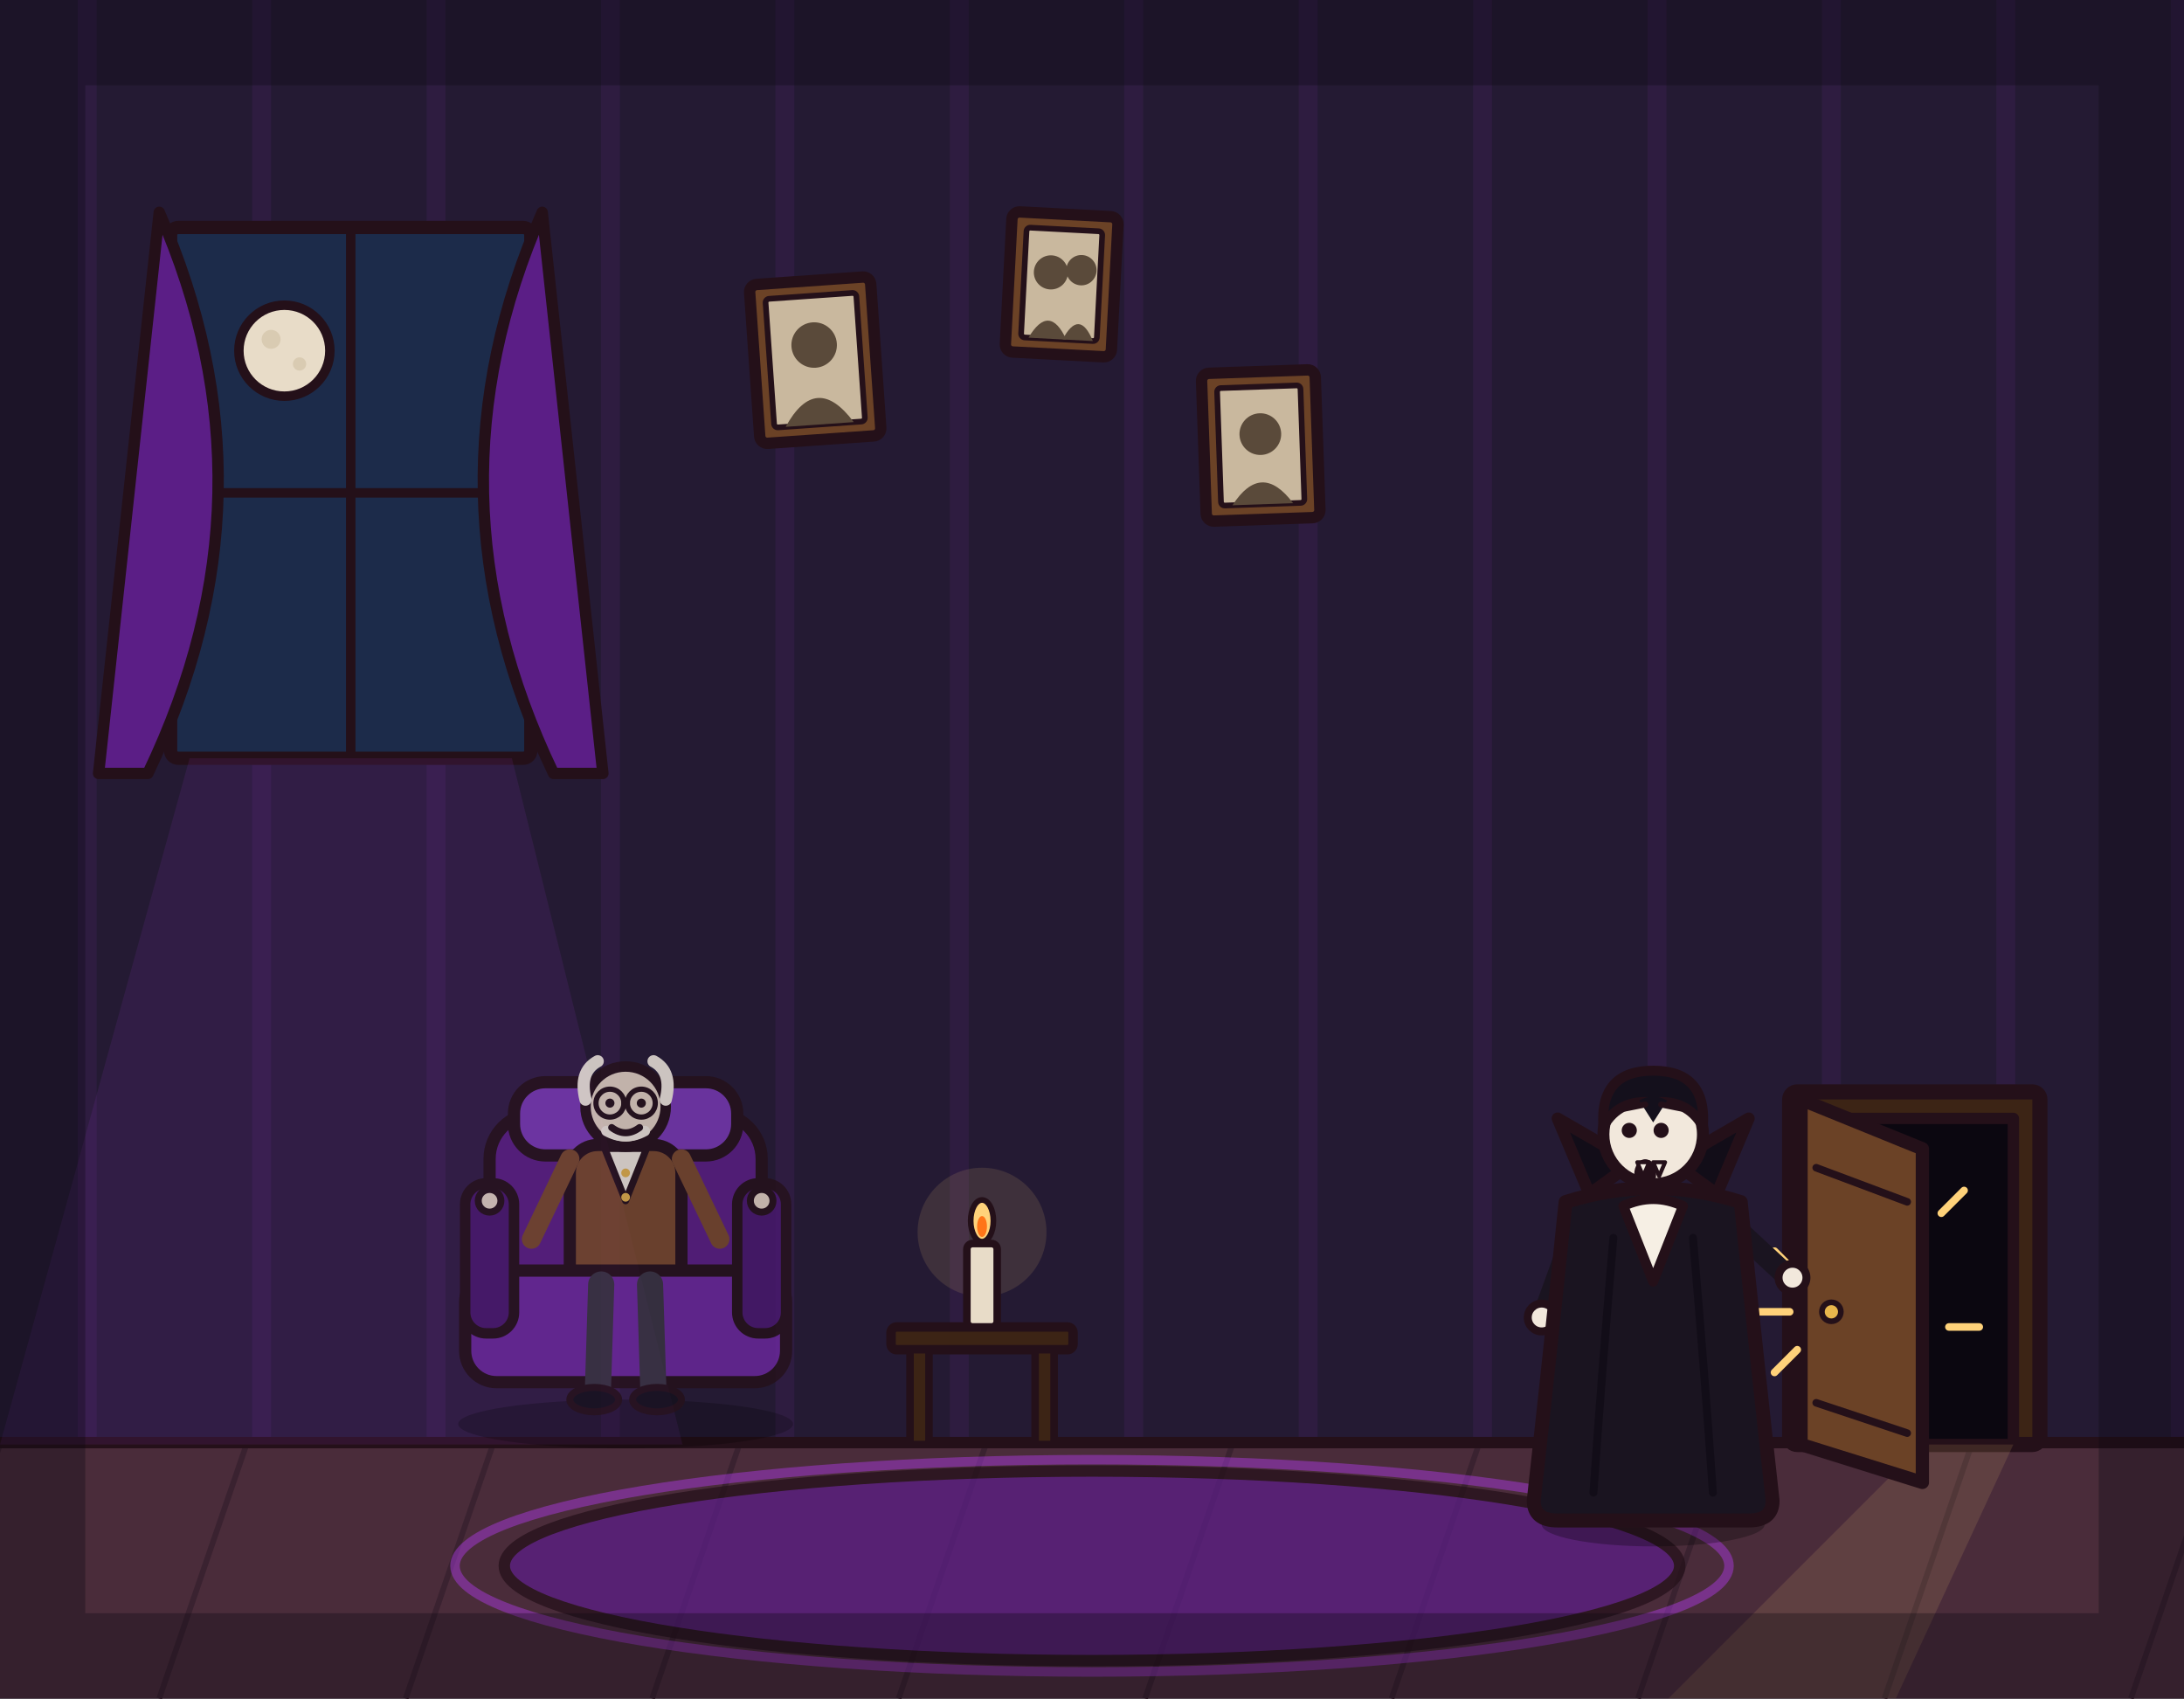
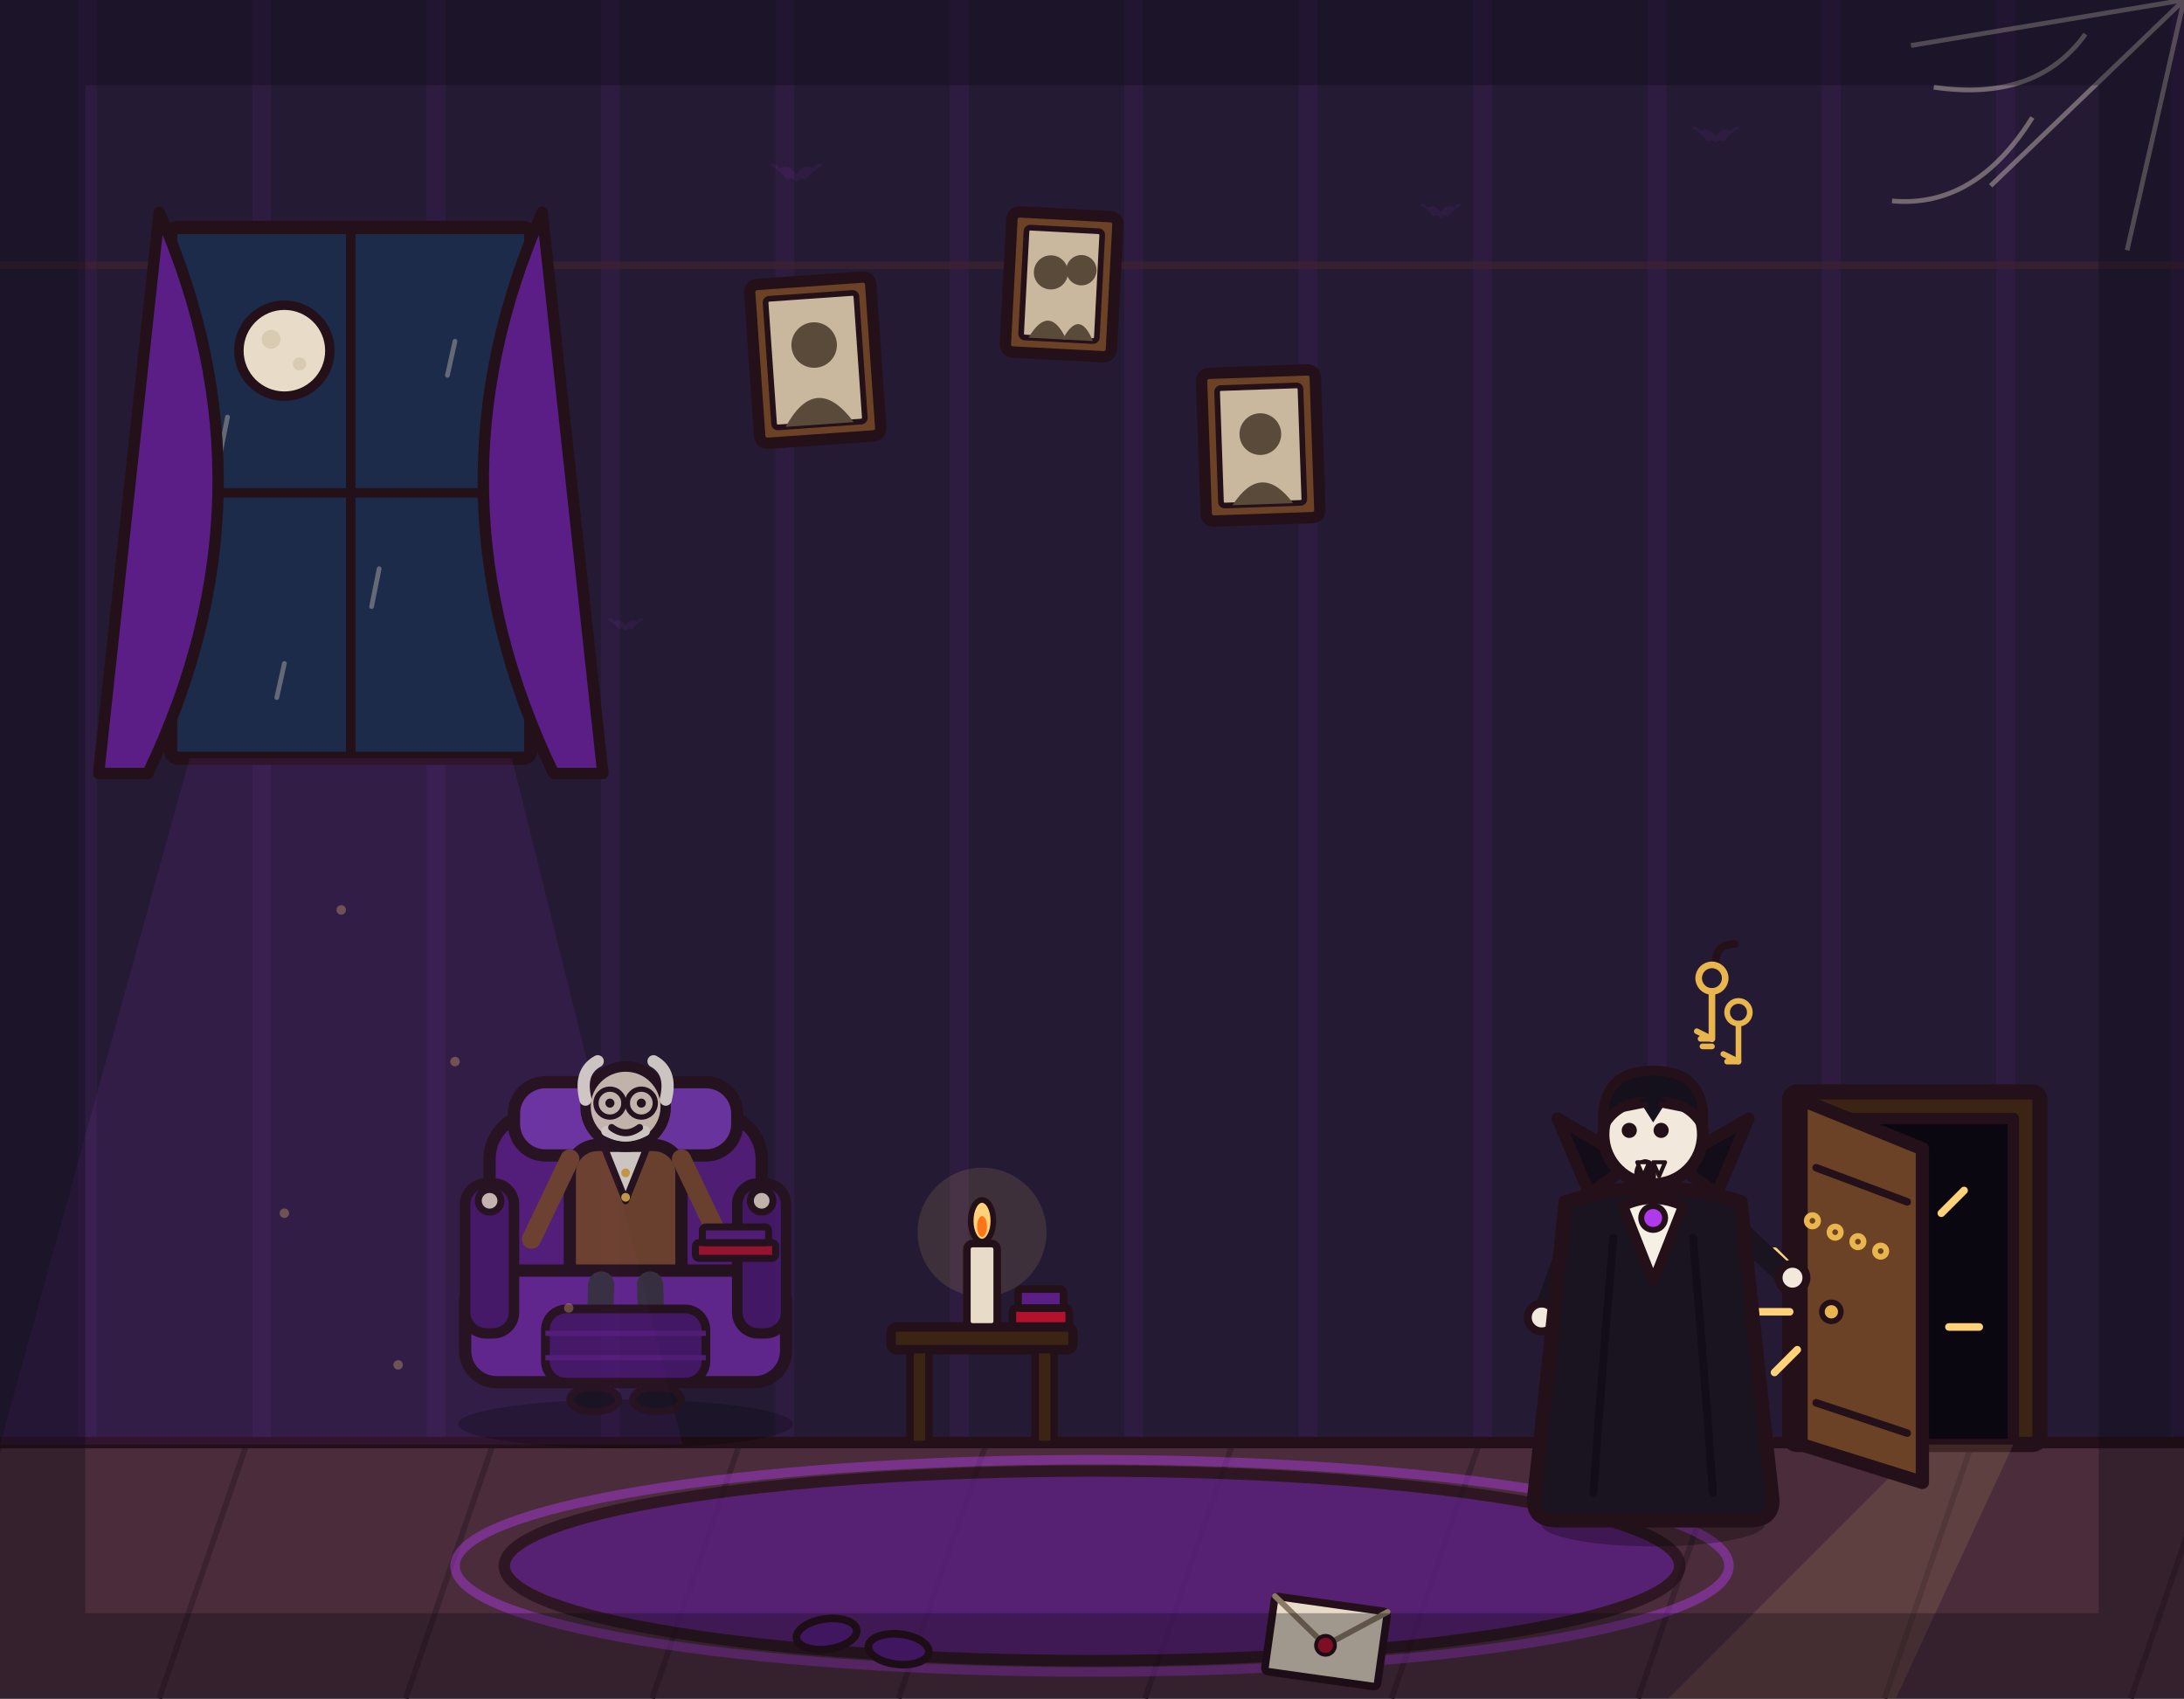
<svg xmlns="http://www.w3.org/2000/svg" viewBox="0 0 1152 896" width="1152" height="896">
  <rect x="0" y="0" width="1152" height="896" fill="#241a33" />
  <path d="M46 0V762M138 0V762M230 0V762M322 0V762M414 0V762M506 0V762M598 0V762M690 0V762M782 0V762M874 0V762M966 0V762M1058 0V762M1150 0V762" stroke="#b03aeb" stroke-width="10" opacity=".07" fill="none" />
+   <line x1="0" y1="140" x2="1152" y2="140" stroke="#3a2230" stroke-width="4" opacity=".8" />
+   <g fill="#b03aeb" opacity=".08">
+     <path transform="translate(420 92)" d="M0 0 Q-4 -6 -9 -3 Q-11 -7 -14 -5 Q-7 -1 -5 3 Q-2 1 0 4 Q2 1 5 3 Q7 -1 14 -5 Q11 -7 9 -3 Q4 -6 0 0 Z" />
+     <path transform="translate(760 112) scale(.8)" d="M0 0 Q-4 -6 -9 -3 Q-11 -7 -14 -5 Q-7 -1 -5 3 Q-2 1 0 4 Q2 1 5 3 Q7 -1 14 -5 Q11 -7 9 -3 Q4 -6 0 0 Z" />
+     <path transform="translate(905 72) scale(.9)" d="M0 0 Q-4 -6 -9 -3 Q-11 -7 -14 -5 Q-7 -1 -5 3 Q-2 1 0 4 Q2 1 5 3 Q7 -1 14 -5 Q11 -7 9 -3 Q4 -6 0 0 Z" />
+     <path transform="translate(330 330) scale(.7)" d="M0 0 Q-4 -6 -9 -3 Q-11 -7 -14 -5 Q-7 -1 -5 3 Q-2 1 0 4 Q2 1 5 3 Q7 -1 14 -5 Q11 -7 9 -3 Q4 -6 0 0 Z" />
+   </g>
+   <g stroke="#e8dcc8" stroke-width="2.5" fill="none" opacity=".4">
+     <path d="M1152 0 L1008 24M1152 0 L1050 98M1152 0 L1122 132" />
+     <path d="M1100 18 Q1074 54 1020 46" />
+     <path d="M1072 62 Q1042 110 998 106" />
+   </g>
  <rect x="90" y="120" width="190" height="280" rx="4" fill="#1c2b4a" stroke="#241019" stroke-width="7" stroke-linejoin="round" stroke-linecap="round" />
  <line x1="185" y1="120" x2="185" y2="400" stroke="#241019" stroke-width="5" stroke-linecap="round" />
  <line x1="90" y1="260" x2="280" y2="260" stroke="#241019" stroke-width="5" stroke-linecap="round" />
  <circle cx="150" cy="185" r="24" fill="#e8dcc8" stroke="#241019" stroke-width="5" stroke-linejoin="round" stroke-linecap="round" />
  <circle cx="143" cy="179" r="5" fill="#d9cbb2" stroke="none" />
  <circle cx="158" cy="192" r="3.5" fill="#d9cbb2" stroke="none" />
+   <g stroke="#e8dcc8" stroke-width="2.5" opacity=".35" stroke-linecap="round">
+     <line x1="120" y1="220" x2="116" y2="240" />
+     <line x1="200" y1="300" x2="196" y2="320" />
+     <line x1="150" y1="350" x2="146" y2="368" />
+     <line x1="240" y1="180" x2="236" y2="198" />
+   </g>
  <path d="M84 112 Q149 260 78 408 L52 408 Z" fill="#5b1e86" stroke="#241019" stroke-width="6" stroke-linejoin="round" stroke-linecap="round" />
  <path d="M286 112 Q221 260 292 408 L318 408 Z" fill="#5b1e86" stroke="#241019" stroke-width="6" stroke-linejoin="round" stroke-linecap="round" />
  <g transform="translate(430 190) rotate(-4)">
    <rect x="-32" y="-42" width="64" height="84" rx="4" fill="#6b4226" stroke="#241019" stroke-width="6" stroke-linejoin="round" stroke-linecap="round" />
    <rect x="-24" y="-34" width="48" height="68" rx="2" fill="#c9b89e" stroke="#241019" stroke-width="3" stroke-linejoin="round" stroke-linecap="round" />
    <circle cx="0" cy="-8" r="12" fill="#5a4a3a" stroke="none" />
    <path d="M-18 34 Q0 6 18 34 Z" fill="#5a4a3a" stroke="none" />
  </g>
  <g transform="translate(560 150) rotate(3)">
    <rect x="-28" y="-37" width="56" height="74" rx="4" fill="#6b4226" stroke="#241019" stroke-width="6" stroke-linejoin="round" stroke-linecap="round" />
    <rect x="-20" y="-29" width="40" height="58" rx="2" fill="#c9b89e" stroke="#241019" stroke-width="3" stroke-linejoin="round" stroke-linecap="round" />
    <circle cx="-6" cy="-6" r="9" fill="#5a4a3a" stroke="none" />
    <circle cx="10" cy="-8" r="8" fill="#5a4a3a" stroke="none" />
    <path d="M-16 29 Q-6 10 4 29 Z" fill="#5a4a3a" stroke="none" />
    <path d="M2 29 Q10 12 18 29 Z" fill="#5a4a3a" stroke="none" />
  </g>
  <g transform="translate(665 235) rotate(-2)">
    <rect x="-30" y="-39" width="60" height="78" rx="4" fill="#6b4226" stroke="#241019" stroke-width="6" stroke-linejoin="round" stroke-linecap="round" />
    <rect x="-22" y="-31" width="44" height="62" rx="2" fill="#c9b89e" stroke="#241019" stroke-width="3" stroke-linejoin="round" stroke-linecap="round" />
    <circle cx="0" cy="-6" r="11" fill="#5a4a3a" stroke="none" />
    <path d="M-16 31 Q0 8 16 31 Z" fill="#5a4a3a" stroke="none" />
  </g>
  <rect x="0" y="760" width="1152" height="136" fill="#4a2c3a" />
  <path d="M0 762 L-46 896M130 762 L84 896M260 762 L214 896M390 762 L344 896M520 762 L474 896M650 762 L604 896M780 762 L734 896M910 762 L864 896M1040 762 L994 896M1170 762 L1124 896" stroke="#3a2230" stroke-width="3" fill="none" />
  <line x1="0" y1="761" x2="1152" y2="761" stroke="#241019" stroke-width="6" stroke-linecap="round" />
  <path d="M100 400 L270 400 L360 762 L0 762 Z" fill="#b03aeb" opacity=".1" stroke="none" />
  <ellipse cx="576" cy="826" rx="310" ry="50" fill="#5b1e86" stroke="#241019" stroke-width="6" stroke-linejoin="round" stroke-linecap="round" opacity="0.75" />
  <ellipse cx="576" cy="826" rx="336" ry="56" fill="none" stroke="#b03aeb" stroke-width="5" opacity=".45" />
  <circle cx="518" cy="650" r="34" fill="#ffd27a" opacity=".12" stroke="none" />
+   <rect x="534" y="690" width="30" height="10" rx="2" fill="#b3122e" stroke="#241019" stroke-width="4" />
+   <rect x="537" y="680" width="24" height="10" rx="2" fill="#5b1e86" stroke="#241019" stroke-width="4" />
  <rect x="470" y="700" width="96" height="12" rx="3" fill="#3c2415" stroke="#241019" stroke-width="5" stroke-linejoin="round" stroke-linecap="round" />
  <rect x="480" y="712" width="10" height="50" fill="#3c2415" stroke="#241019" stroke-width="4" stroke-linejoin="round" stroke-linecap="round" />
  <rect x="546" y="712" width="10" height="50" fill="#3c2415" stroke="#241019" stroke-width="4" stroke-linejoin="round" stroke-linecap="round" />
  <rect x="510" y="656" width="16" height="44" rx="3" fill="#e8dcc8" stroke="#241019" stroke-width="4" stroke-linejoin="round" stroke-linecap="round" />
  <ellipse cx="518" cy="644" rx="6" ry="11" fill="#ffd27a" stroke="#241019" stroke-width="3" stroke-linejoin="round" stroke-linecap="round" />
  <ellipse cx="518" cy="647" rx="2.6" ry="5.5" fill="#ff7518" stroke="none" />
+   <g stroke-linejoin="round" stroke-linecap="round">
+     <path d="M905 508 Q905 498 915 498" fill="none" stroke="#241019" stroke-width="4" />
+     <circle cx="903" cy="516" r="7" fill="none" stroke="#e8b64c" stroke-width="3.5" />
+     <line x1="903" y1="523" x2="903" y2="548" stroke="#e8b64c" stroke-width="3.5" />
+     <path d="M903 548 L897 548 M903 548 L895 544 M903 552 L898 552" stroke="#e8b64c" stroke-width="3" fill="none" />
+     <circle cx="917" cy="534" r="6" fill="none" stroke="#e8b64c" stroke-width="3" />
+     <line x1="917" y1="540" x2="917" y2="560" stroke="#e8b64c" stroke-width="3" />
+     <path d="M917 560 L911 560 M917 560 L909 556" stroke="#e8b64c" stroke-width="3" fill="none" />
+   </g>
  <rect x="944" y="576" width="132" height="186" rx="4" fill="#3c2415" stroke="#241019" stroke-width="8" stroke-linejoin="round" stroke-linecap="round" />
  <rect x="958" y="590" width="104" height="172" fill="#0b0710" stroke="#241019" stroke-width="6" stroke-linejoin="round" stroke-linecap="round" />
  <path d="M1014 762 L1062 762 L1000 896 L880 896 Z" fill="#ffd27a" opacity=".12" stroke="none" />
  <path d="M950 580 L1014 606 L1014 782 L950 762 Z" fill="#6b4226" stroke="#241019" stroke-width="7" stroke-linejoin="round" stroke-linecap="round" />
  <line x1="958" y1="616" x2="1006" y2="634" stroke="#241019" stroke-width="4" stroke-linecap="round" />
  <line x1="958" y1="740" x2="1006" y2="756" stroke="#241019" stroke-width="4" stroke-linecap="round" />
  <circle cx="966" cy="692" r="5" fill="#e8b64c" stroke="#241019" stroke-width="3" stroke-linejoin="round" stroke-linecap="round" />
-   <g fill="none" stroke="#ffd27a" stroke-width="4" stroke-linecap="round">
+   <g fill="none" stroke="#e8b64c" stroke-width="3">
+     <circle cx="956" cy="644" r="3" />
+     <circle cx="968" cy="650" r="3" />
+     <circle cx="980" cy="655" r="3" />
+     <circle cx="992" cy="660" r="3" />
+   </g> stroke-linejoin="round" stroke-linecap="round" /&gt;<g fill="none" stroke="#ffd27a" stroke-width="4" stroke-linecap="round">
    <line x1="948" y1="672" x2="936" y2="660" />
    <line x1="944" y1="692" x2="928" y2="692" />
    <line x1="948" y1="712" x2="936" y2="724" />
    <line x1="1024" y1="640" x2="1036" y2="628" />
    <line x1="1028" y1="700" x2="1044" y2="700" />
  </g>
  <g transform="translate(330 742) scale(0.92)" opacity="0.8">
    <ellipse cx="0" cy="10" rx="96" ry="14" fill="#000000" stroke="none" opacity="0.28" />
    <rect x="-78" y="-168" width="156" height="120" rx="26" fill="#5b1e86" stroke="#241019" stroke-width="7" stroke-linejoin="round" stroke-linecap="round" />
    <rect x="-64" y="-186" width="128" height="42" rx="18" fill="#7a3ab8" stroke="#241019" stroke-width="7" stroke-linejoin="round" stroke-linecap="round" />
    <rect x="-32" y="-150" width="64" height="86" rx="16" fill="#7a4a2c" stroke="#241019" stroke-width="7" stroke-linejoin="round" stroke-linecap="round" />
    <path d="M-12 -148 L0 -118 L12 -148 Z" fill="#f6efe4" stroke="#241019" stroke-width="4" stroke-linejoin="round" stroke-linecap="round" />
    <circle cx="0" cy="-134" r="2.5" fill="#e8b64c" stroke="none" />
    <circle cx="0" cy="-120" r="2.5" fill="#e8b64c" stroke="none" />
    <circle cx="0" cy="-172" r="23" fill="#e8d8c8" stroke="#241019" stroke-width="6" stroke-linejoin="round" stroke-linecap="round" />
    <path d="M-23 -176 Q-27 -192 -16 -198" fill="none" stroke="#f6efe4" stroke-width="7" stroke-linecap="round" stroke-linejoin="round" />
    <path d="M23 -176 Q27 -192 16 -198" fill="none" stroke="#f6efe4" stroke-width="7" stroke-linecap="round" stroke-linejoin="round" />
    <circle cx="-9" cy="-174" r="2.6" fill="#241019" stroke="none" />
    <circle cx="9" cy="-174" r="2.6" fill="#241019" stroke="none" />
    <circle cx="-9" cy="-174" r="8" fill="none" stroke="#241019" stroke-width="3" stroke-linejoin="round" stroke-linecap="round" />
    <circle cx="9" cy="-174" r="8" fill="none" stroke="#241019" stroke-width="3" stroke-linejoin="round" stroke-linecap="round" />
    <line x1="-1" y1="-174" x2="1" y2="-174" stroke="#241019" stroke-width="3" stroke-linecap="round" />
    <path d="M-11 -158 Q0 -152 11 -158" fill="none" stroke="#f6efe4" stroke-width="6" stroke-linecap="round" stroke-linejoin="round" />
    <path d="M-8 -160 Q0 -154 8 -160" fill="none" stroke="#241019" stroke-width="4" stroke-linecap="round" stroke-linejoin="round" />
    <path d="M-32 -142 L-54 -96" fill="none" stroke="#7a4a2c" stroke-width="11" stroke-linecap="round" stroke-linejoin="round" />
    <path d="M32 -142 L54 -96" fill="none" stroke="#7a4a2c" stroke-width="11" stroke-linecap="round" stroke-linejoin="round" />
    <rect x="-92" y="-78" width="184" height="64" rx="18" fill="#6d28a0" stroke="#241019" stroke-width="7" stroke-linejoin="round" stroke-linecap="round" />
    <path d="M-14 -70 L-16 -6" fill="none" stroke="#3a3542" stroke-width="15" stroke-linecap="round" stroke-linejoin="round" />
    <path d="M14 -70 L16 -6" fill="none" stroke="#3a3542" stroke-width="15" stroke-linecap="round" stroke-linejoin="round" />
    <ellipse cx="-18" cy="-4" rx="14" ry="7" fill="#14101c" stroke="#241019" stroke-width="4" stroke-linejoin="round" stroke-linecap="round" />
    <ellipse cx="18" cy="-4" rx="14" ry="7" fill="#14101c" stroke="#241019" stroke-width="4" stroke-linejoin="round" stroke-linecap="round" />
    <rect x="-92" y="-128" width="28" height="86" rx="12" fill="#4a1870" stroke="#241019" stroke-width="6" stroke-linejoin="round" stroke-linecap="round" />
    <rect x="64" y="-128" width="28" height="86" rx="12" fill="#4a1870" stroke="#241019" stroke-width="6" stroke-linejoin="round" stroke-linecap="round" />
    <circle cx="-78" cy="-118" r="6.5" fill="#e8d8c8" stroke="#241019" stroke-width="4" stroke-linejoin="round" stroke-linecap="round" />
    <circle cx="78" cy="-118" r="6.5" fill="#e8d8c8" stroke="#241019" stroke-width="4" stroke-linejoin="round" stroke-linecap="round" />
+     <rect x="-46" y="-56" width="92" height="42" rx="12" fill="#4a1870" stroke="#241019" stroke-width="5" stroke-linejoin="round" />
+     <path d="M-46 -42 H46 M-46 -28 H46" stroke="#5b1e86" stroke-width="3" fill="none" />
+     <rect x="40" y="-94" width="46" height="9" rx="2" fill="#b3122e" stroke="#241019" stroke-width="4" />
+     <rect x="44" y="-103" width="38" height="9" rx="2" fill="#5b1e86" stroke="#241019" stroke-width="4" />
  </g>
  <g transform="translate(872 800) scale(1.05 1.05)">
    <ellipse cx="0" cy="4" rx="56" ry="11" fill="#000000" stroke-width="0" stroke-linejoin="round" stroke-linecap="round" stroke="none" opacity="0.28" />
    <path d="M-12 -62 L-16 -6" fill="none" stroke="#241a2e" stroke-width="15" stroke-linecap="round" stroke-linejoin="round" />
    <path d="M12 -62 L16 -6" fill="none" stroke="#241a2e" stroke-width="15" stroke-linecap="round" stroke-linejoin="round" />
    <ellipse cx="-18" cy="-4" rx="15" ry="7" fill="#14101c" stroke="#241019" stroke-width="4" stroke-linejoin="round" stroke-linecap="round" />
    <ellipse cx="18" cy="-4" rx="15" ry="7" fill="#14101c" stroke="#241019" stroke-width="4" stroke-linejoin="round" stroke-linecap="round" />
    <path d="M-38 -148 L-54 -104" fill="none" stroke="#1a1420" stroke-width="11" stroke-linecap="round" stroke-linejoin="round" />
    <circle cx="-56" cy="-100" r="7" fill="#f2e8dc" stroke="#241019" stroke-width="4" stroke-linejoin="round" stroke-linecap="round" />
    <path d="M38 -148 L66 -122" fill="none" stroke="#1a1420" stroke-width="11" stroke-linecap="round" stroke-linejoin="round" />
    <circle cx="70" cy="-120" r="7" fill="#f2e8dc" stroke="#241019" stroke-width="4" stroke-linejoin="round" stroke-linecap="round" />
    <path d="M-44 -158 Q-52 -80 -60 -8 Q-60 2 -48 2 L48 2 Q60 2 60 -8 Q52 -80 44 -158 Q0 -172 -44 -158 Z" fill="#1a1420" stroke="#241019" stroke-width="7" stroke-linejoin="round" stroke-linecap="round" />
    <path d="M-20 -140 Q-26 -70 -30 -12" fill="none" stroke="#120d18" stroke-width="4" stroke-linecap="round" />
    <path d="M20 -140 Q26 -70 30 -12" fill="none" stroke="#120d18" stroke-width="4" stroke-linecap="round" />
    <path d="M-32 -162 L-48 -200 L-10 -178 Z" fill="#120d18" stroke="#241019" stroke-width="6" stroke-linejoin="round" stroke-linecap="round" />
    <path d="M32 -162 L48 -200 L10 -178 Z" fill="#120d18" stroke="#241019" stroke-width="6" stroke-linejoin="round" stroke-linecap="round" />
    <path d="M-15 -156 L0 -118 L15 -156 Q0 -163 -15 -156 Z" fill="#f6efe4" stroke="#241019" stroke-width="5" stroke-linejoin="round" stroke-linecap="round" />
    <circle cx="0" cy="-192" r="25" fill="#f2e8dc" stroke="#241019" stroke-width="6" stroke-linejoin="round" stroke-linecap="round" />
    <path d="M-25 -196 Q-27 -224 0 -224 Q27 -224 25 -196 Q17 -210 0 -208 Q-17 -210 -25 -196 Z" fill="#14101c" stroke="#241019" stroke-width="5" stroke-linejoin="round" stroke-linecap="round" />
    <path d="M-7 -209 L0 -198 L7 -209 Q0 -213 -7 -209 Z" fill="#14101c" stroke-width="0" stroke-linejoin="round" stroke-linecap="round" stroke="none" />
    <line x1="-14" y1="-205" x2="-4" y2="-207" stroke="#241019" stroke-width="3" stroke-linecap="round" />
    <line x1="4" y1="-207" x2="14" y2="-205" stroke="#241019" stroke-width="3" stroke-linecap="round" />
    <circle cx="-12" cy="-194" r="3.8" fill="#241019" stroke-width="0" stroke-linejoin="round" stroke-linecap="round" stroke="none" />
    <circle cx="4" cy="-194" r="3.8" fill="#241019" stroke-width="0" stroke-linejoin="round" stroke-linecap="round" stroke="none" />
    <ellipse cx="-4" cy="-172" rx="5.5" ry="7.5" fill="#241019" stroke-width="0" stroke-linejoin="round" stroke-linecap="round" stroke="none" />
    <path d="M-8 -178 L-5 -171 L-2 -178 Z" fill="#f6efe4" stroke="#241019" stroke-width="2" stroke-linejoin="round" stroke-linecap="round" />
    <path d="M0 -178 L3 -171 L6 -178 Z" fill="#f6efe4" stroke="#241019" stroke-width="2" stroke-linejoin="round" stroke-linecap="round" />
+     <circle cx="0" cy="-150" r="6" fill="#b03aeb" stroke="#241019" stroke-width="3" />
+   </g>
+   <g fill="#ffd27a" opacity=".3">
+     <circle cx="180" cy="480" r="2.5" />
+     <circle cx="240" cy="560" r="2.5" />
+     <circle cx="150" cy="640" r="2.5" />
+     <circle cx="300" cy="690" r="2.5" />
+     <circle cx="210" cy="720" r="2.5" />
+   </g>
+   <g transform="rotate(8 700 862)">
+     <rect x="670" y="846" width="60" height="40" rx="2" fill="#e8dcc8" stroke="#241019" stroke-width="4" />
+     <path d="M670 846 L700 868 L730 846" fill="none" stroke="#8a7a64" stroke-width="3" stroke-linecap="round" />
+     <circle cx="700" cy="868" r="5" fill="#b3122e" stroke="#241019" stroke-width="2" />
+   </g>
+   <g fill="#5b1e86" stroke="#241019" stroke-width="4">
+     <ellipse cx="436" cy="862" rx="16" ry="8" transform="rotate(-8 436 862)" />
+     <ellipse cx="474" cy="870" rx="16" ry="8" transform="rotate(6 474 870)" />
  </g>
  <rect x="0" y="0" width="1152" height="896" fill="none" stroke="#0b0710" stroke-width="90" opacity="0.32" />
</svg>
